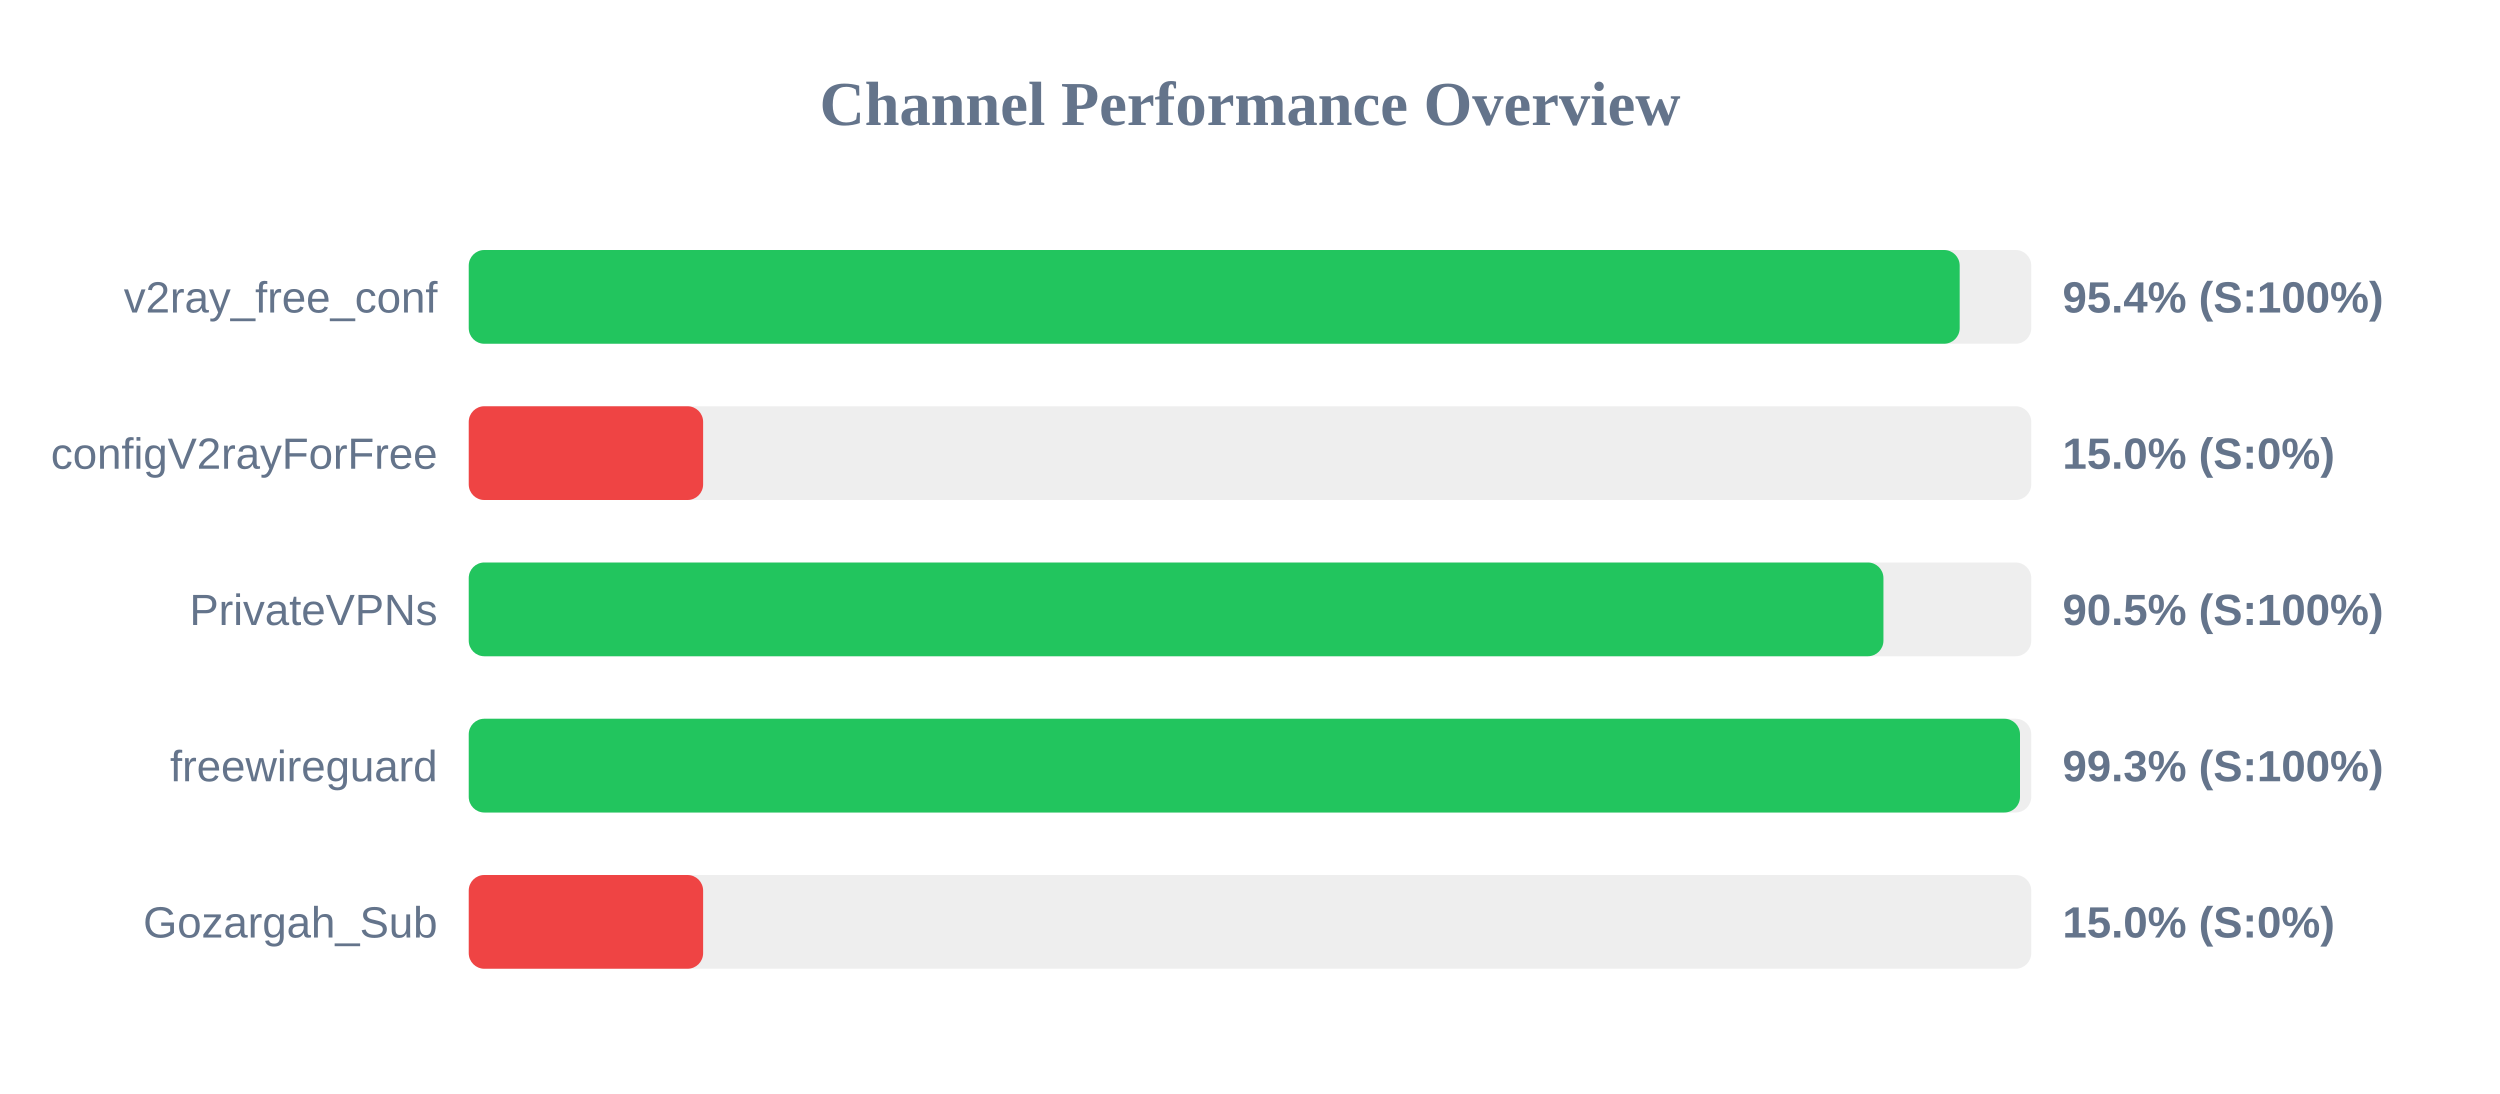
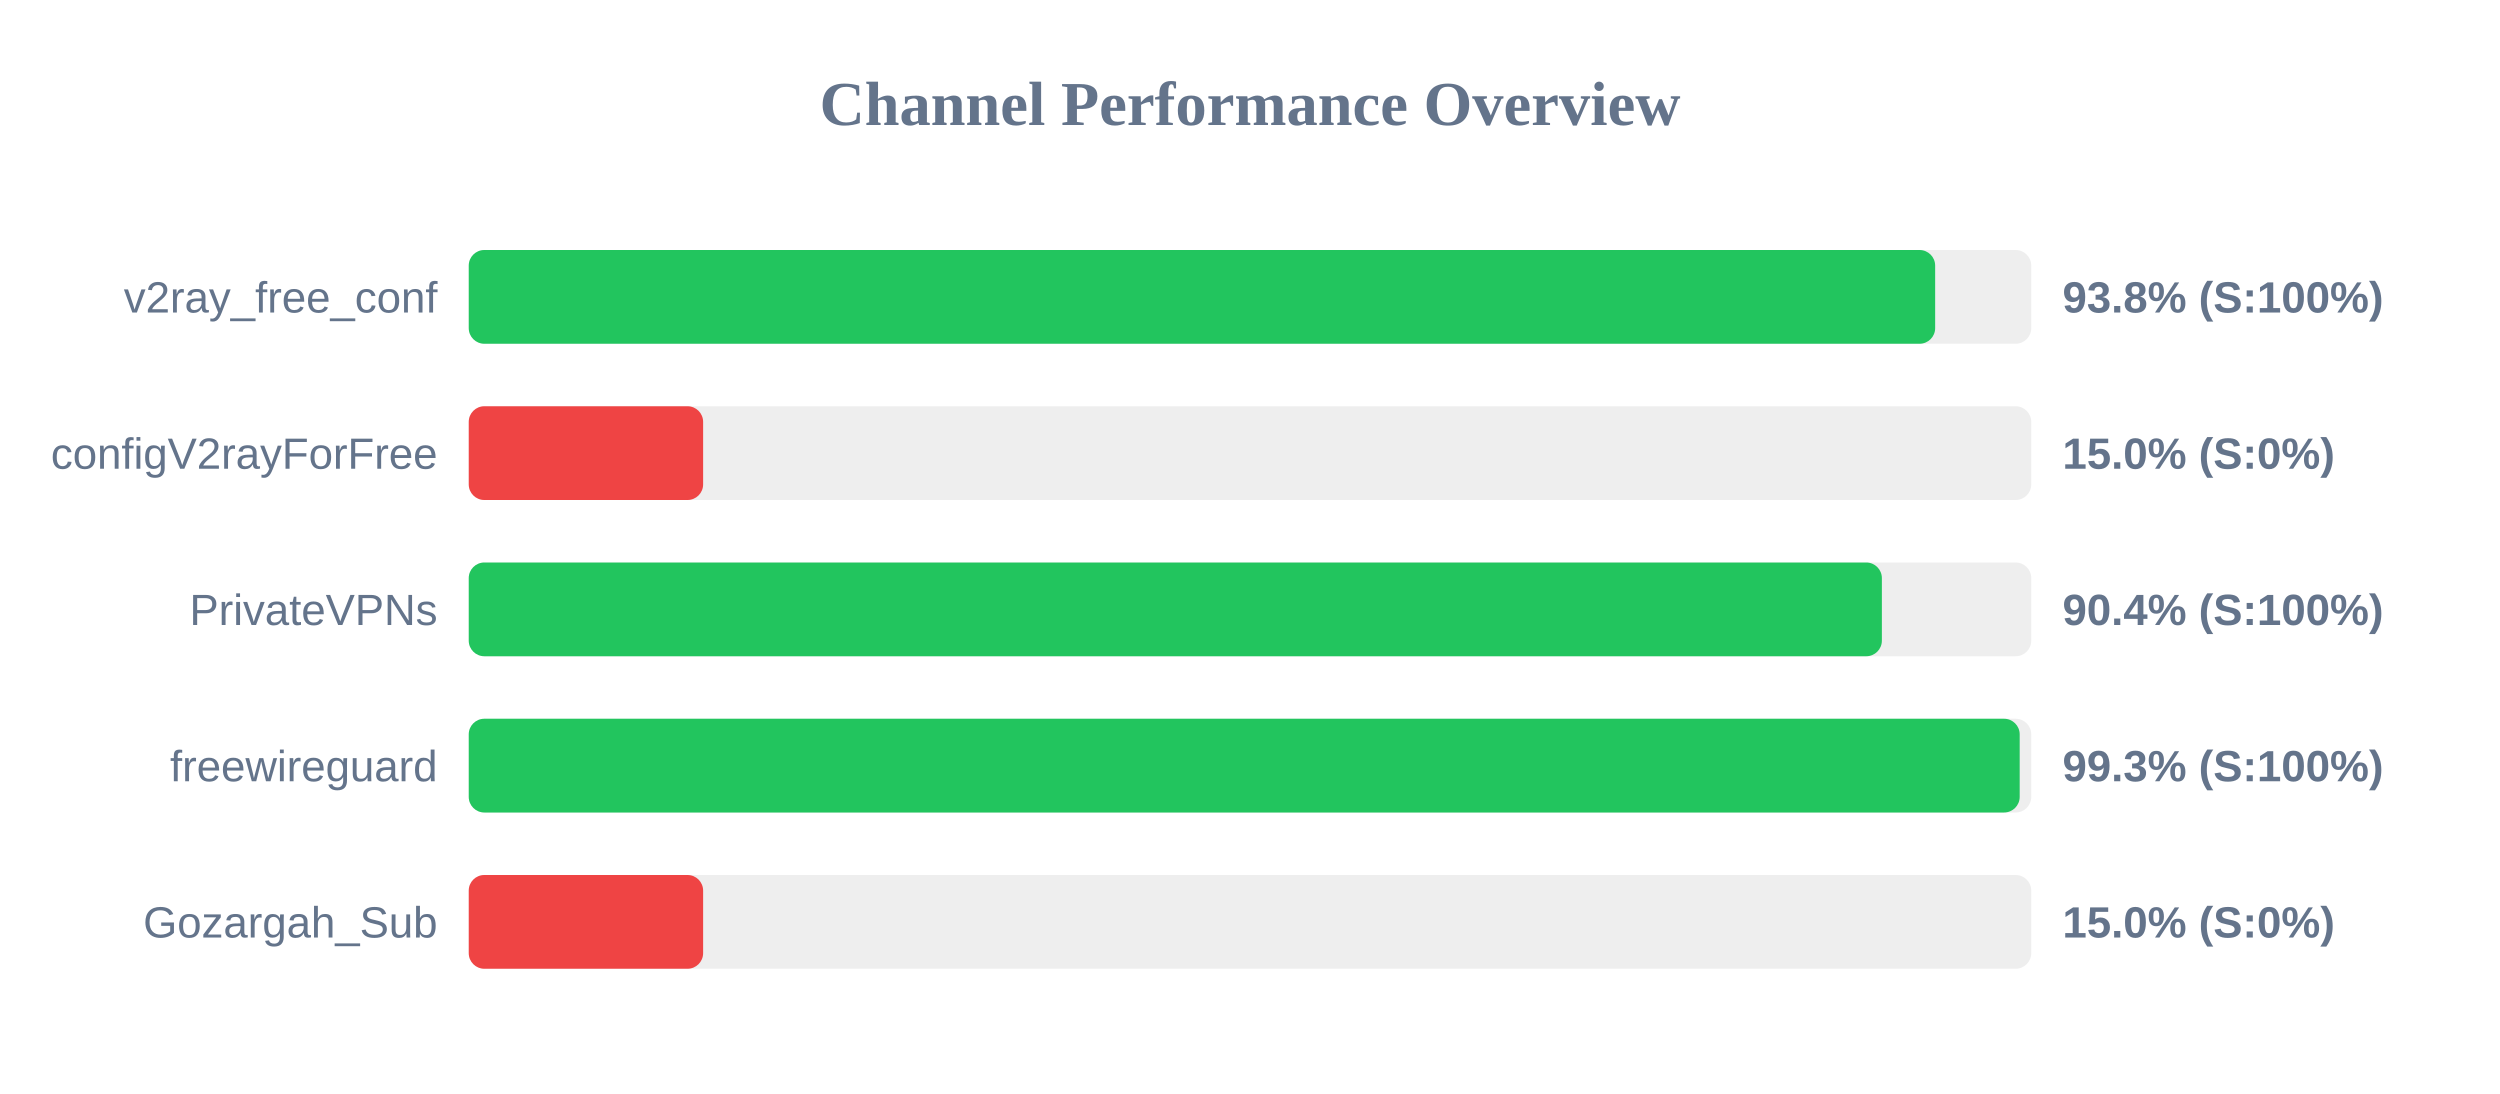
<svg xmlns="http://www.w3.org/2000/svg" width="800" height="350" version="1.1">
  <style>
        .row { font: 14px Arial; fill: #64748b; }
        .score { font: bold 14px Arial; fill: #64748b; }
    </style>
  <text x="400" y="40" text-anchor="middle" font-size="20px" font-weight="bold" fill="#64748b">Channel Performance Overview</text>
  <rect x="150" y="80" width="500" height="30" fill="#eee" rx="5" />
-   <rect x="150" y="80" width="477.1" height="30" fill="#22c55e" rx="5" />
+   <rect x="150" y="80" width="469.25" height="30" fill="#22c55e" rx="5" />
  <text x="140" y="100" text-anchor="end" class="row">v2ray_free_conf</text>
-   <text x="660" y="100" text-anchor="start" class="score">95.4% (S:100%)</text>
+   <text x="660" y="100" text-anchor="start" class="score">93.8% (S:100%)</text>
  <rect x="150" y="130" width="500" height="30" fill="#eee" rx="5" />
  <rect x="150" y="130" width="75.0" height="30" fill="#ef4444" rx="5" />
  <text x="140" y="150" text-anchor="end" class="row">configV2rayForFree</text>
  <text x="660" y="150" text-anchor="start" class="score">15.0% (S:0%)</text>
  <rect x="150" y="180" width="500" height="30" fill="#eee" rx="5" />
-   <rect x="150" y="180" width="452.7" height="30" fill="#22c55e" rx="5" />
+   <rect x="150" y="180" width="452.2" height="30" fill="#22c55e" rx="5" />
  <text x="140" y="200" text-anchor="end" class="row">PrivateVPNs</text>
-   <text x="660" y="200" text-anchor="start" class="score">90.5% (S:100%)</text>
+   <text x="660" y="200" text-anchor="start" class="score">90.4% (S:100%)</text>
  <rect x="150" y="230" width="500" height="30" fill="#eee" rx="5" />
-   <rect x="150" y="230" width="496.4" height="30" fill="#22c55e" rx="5" />
+   <rect x="150" y="230" width="496.3" height="30" fill="#22c55e" rx="5" />
  <text x="140" y="250" text-anchor="end" class="row">freewireguard</text>
  <text x="660" y="250" text-anchor="start" class="score">99.3% (S:100%)</text>
  <rect x="150" y="280" width="500" height="30" fill="#eee" rx="5" />
  <rect x="150" y="280" width="75.0" height="30" fill="#ef4444" rx="5" />
  <text x="140" y="300" text-anchor="end" class="row">Gozargah_Sub</text>
  <text x="660" y="300" text-anchor="start" class="score">15.0% (S:0%)</text>
</svg>
